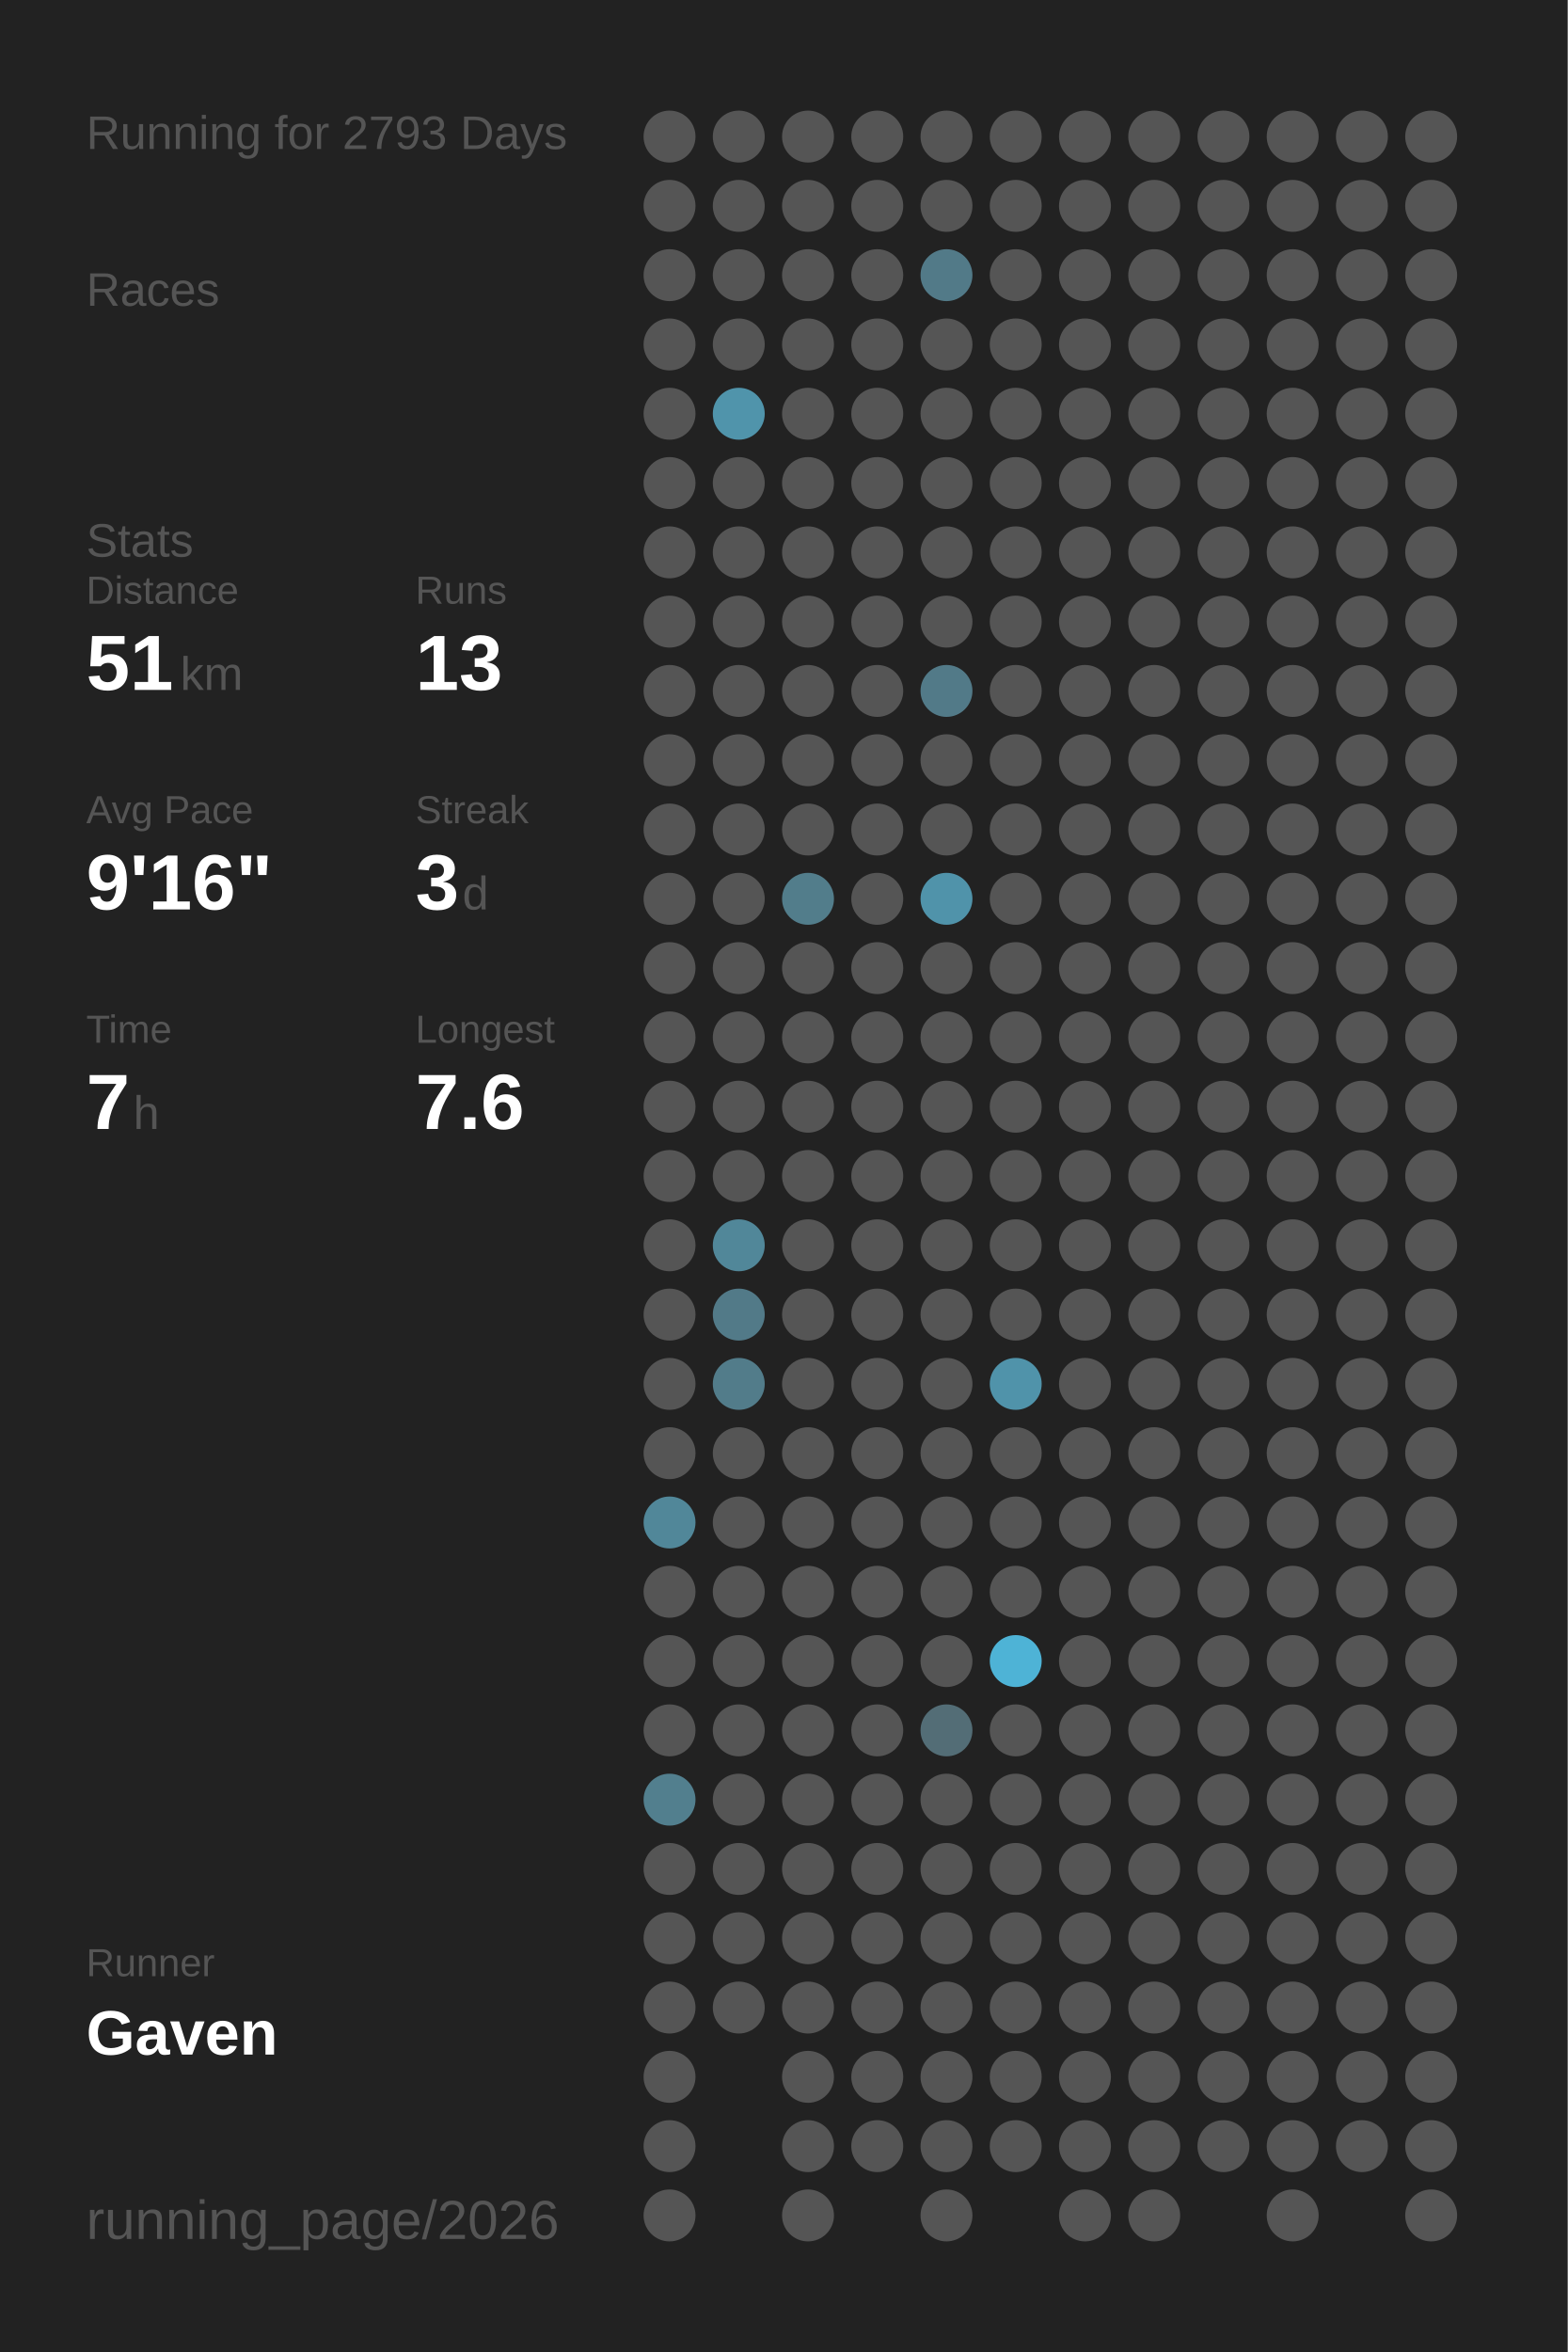
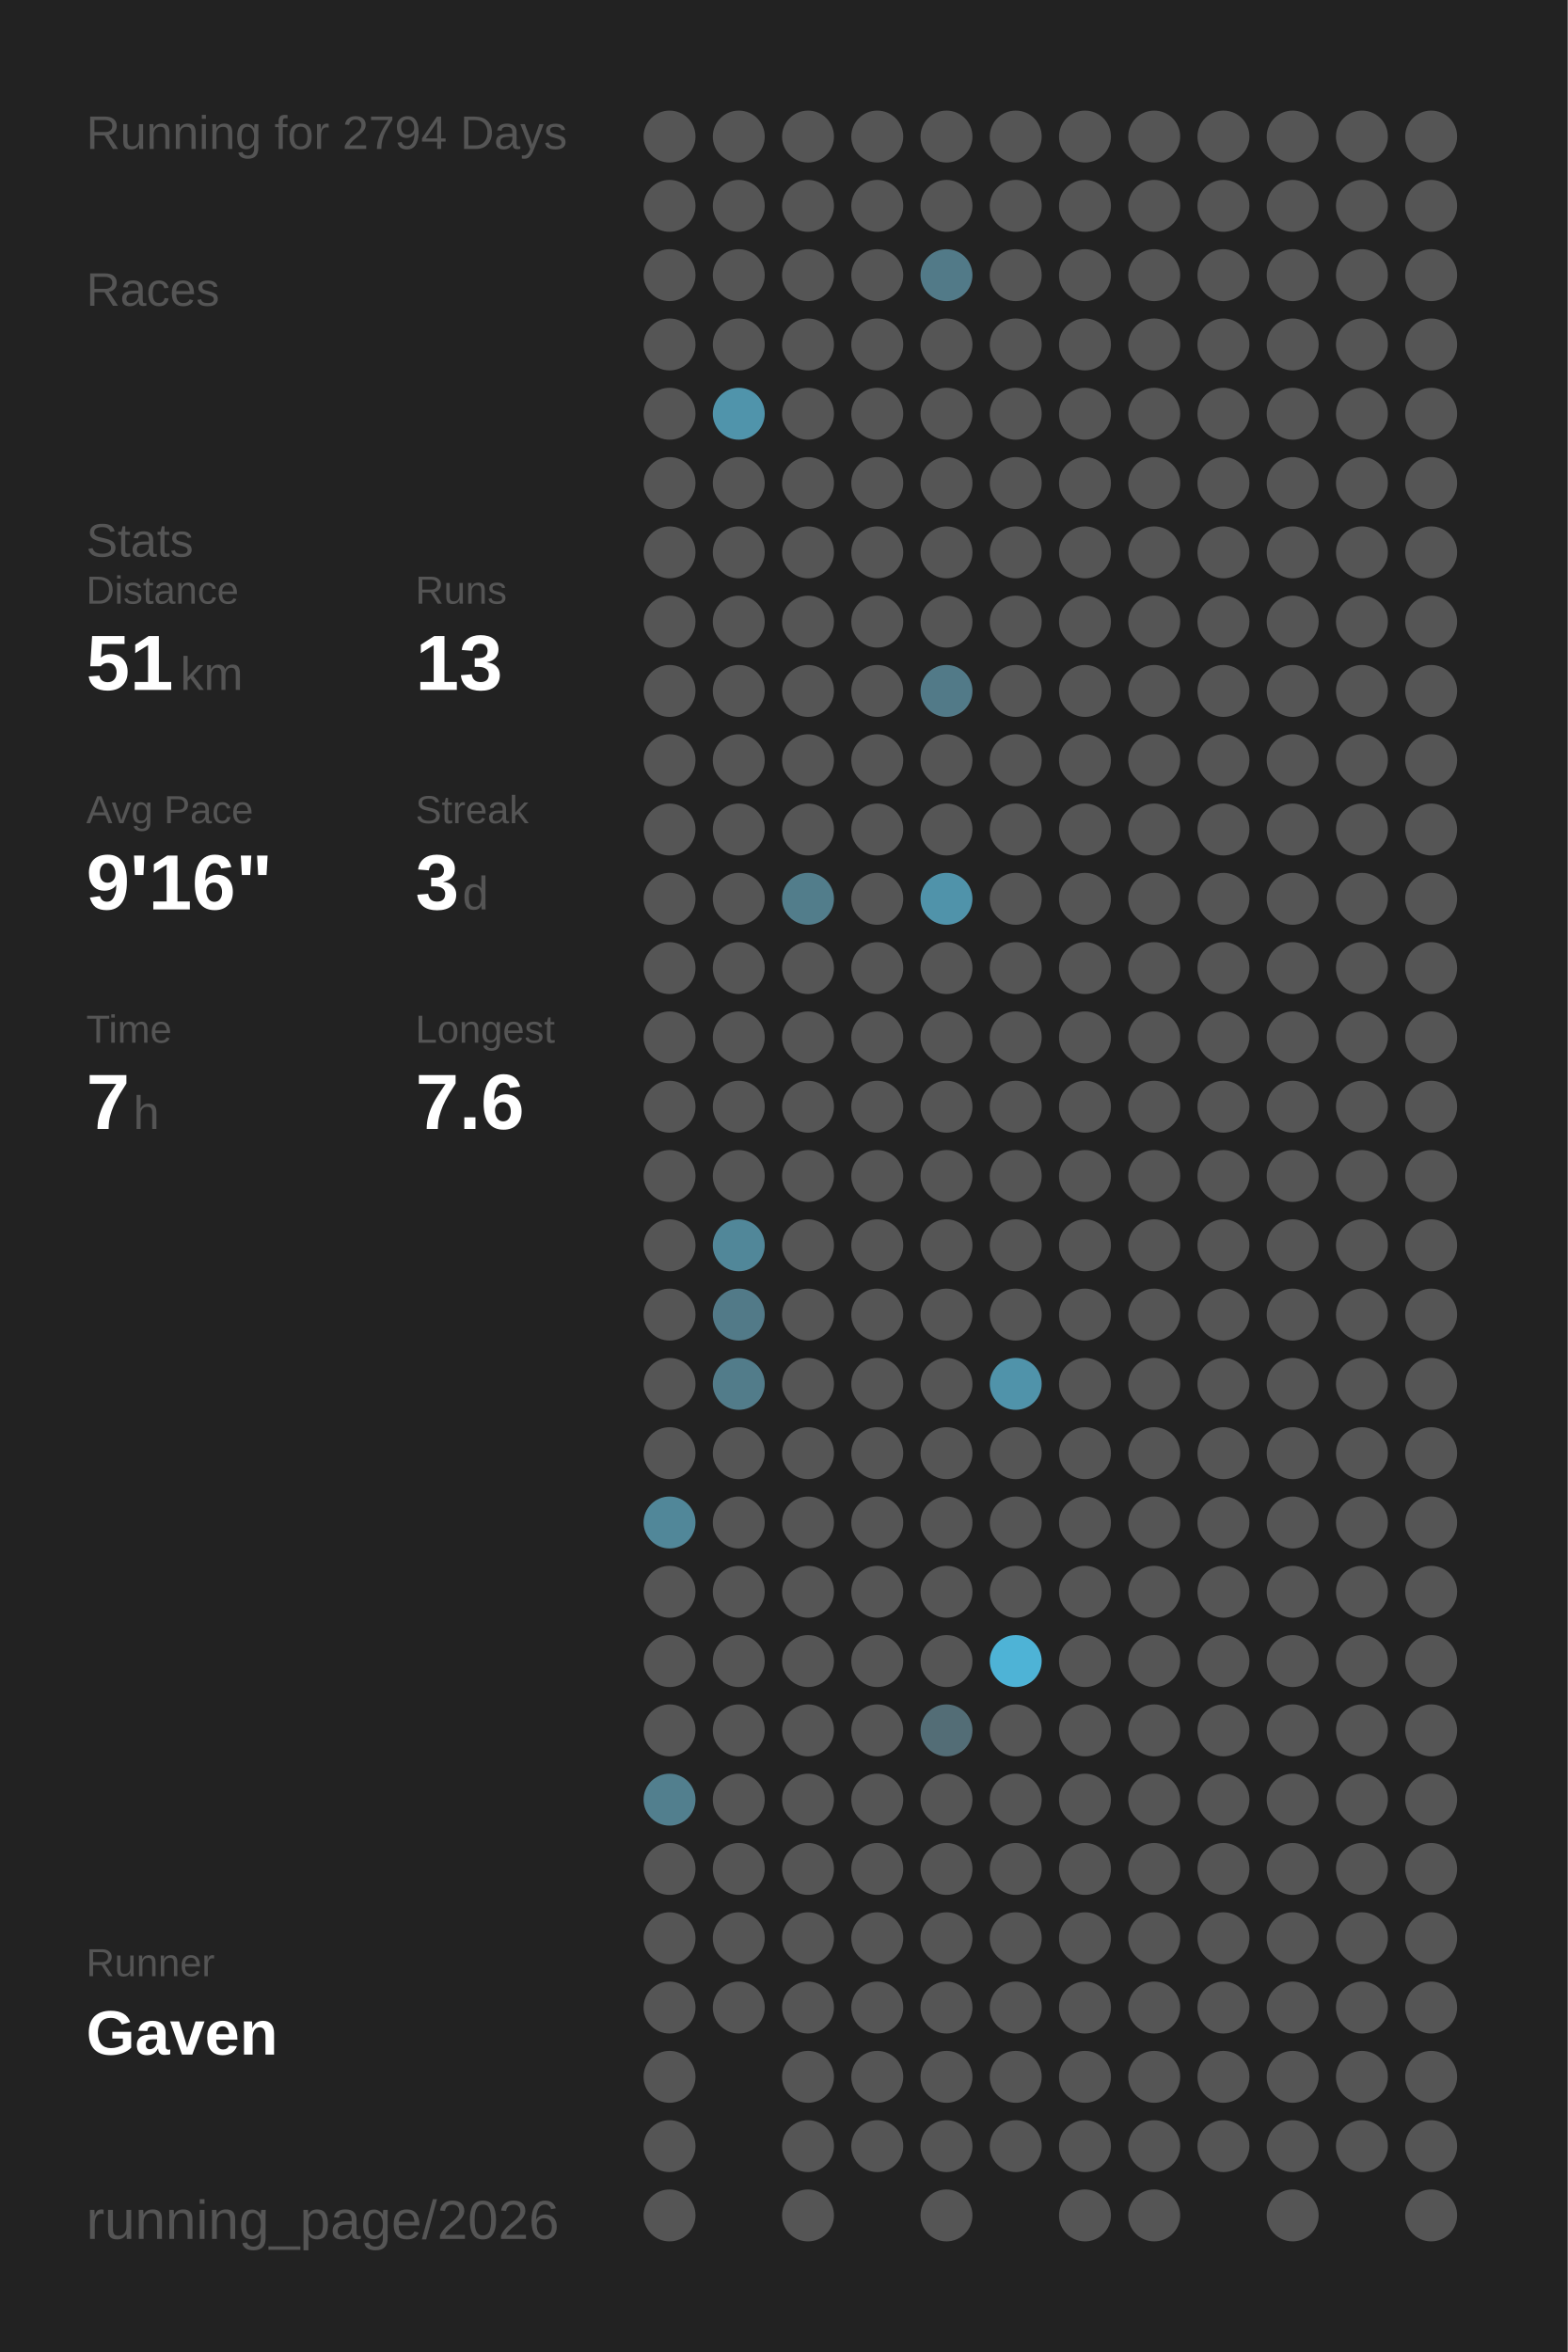
<svg xmlns="http://www.w3.org/2000/svg" baseProfile="full" height="300mm" version="1.1" viewBox="0,0,200,300" width="200mm">
  <defs />
  <rect fill="#222222" height="300" width="200" x="0" y="0" />
-   <text fill="#555555" style="font-size:6px; font-family:Arial;" x="11" y="19">Running for 2793 Days</text>
+   <text fill="#555555" style="font-size:6px; font-family:Arial;" x="11" y="19">Running for 2794 Days</text>
  <text fill="#555555" style="font-size:6px; font-family:Arial;" x="11" y="39">Races</text>
  <text fill="#555555" style="font-size:6px; font-family:Arial;" x="11" y="71">Stats</text>
  <text fill="#555555" style="font-size:5px; font-family:Arial;" x="11" y="77">Distance</text>
  <text fill="#FFFFFF" style="font-size:10px; font-family:Arial; font-weight:bold;" x="11" y="88">51</text>
  <text fill="#555555" style="font-size:6px; font-family:Arial;" x="23" y="88">km</text>
  <text fill="#555555" style="font-size:5px; font-family:Arial;" x="53" y="77">Runs</text>
  <text fill="#FFFFFF" style="font-size:10px; font-family:Arial; font-weight:bold;" x="53" y="88">13</text>
  <text fill="#555555" style="font-size:5px; font-family:Arial;" x="11" y="105">Avg Pace</text>
  <text fill="#FFFFFF" style="font-size:10px; font-family:Arial; font-weight:bold;" x="11" y="116">9'16"</text>
  <text fill="#555555" style="font-size:5px; font-family:Arial;" x="53" y="105">Streak</text>
  <text fill="#FFFFFF" style="font-size:10px; font-family:Arial; font-weight:bold;" x="53" y="116">3</text>
  <text fill="#555555" style="font-size:6px; font-family:Arial;" x="59" y="116">d</text>
  <text fill="#555555" style="font-size:5px; font-family:Arial;" x="11" y="133">Time</text>
  <text fill="#FFFFFF" style="font-size:10px; font-family:Arial; font-weight:bold;" x="11" y="144">7</text>
  <text fill="#555555" style="font-size:6px; font-family:Arial;" x="17" y="144">h</text>
  <text fill="#555555" style="font-size:5px; font-family:Arial;" x="53" y="133">Longest</text>
  <text fill="#FFFFFF" style="font-size:10px; font-family:Arial; font-weight:bold;" x="53" y="144">7.6</text>
  <text fill="#555555" style="font-size:5px; font-family:Arial;" x="11" y="252.065">Runner</text>
  <text fill="#FFFFFF" style="font-size:8px; font-family:Arial; font-weight:bold;" x="11" y="262.065">Gaven</text>
  <text fill="#555555" style="font-size:7px; font-family:Arial;" x="11" y="285.581">running_page/2026</text>
  <circle cx="85.417" cy="17.419" fill="#555555" r="3.312" />
  <circle cx="85.417" cy="26.258" fill="#555555" r="3.312" />
  <circle cx="85.417" cy="35.097" fill="#555555" r="3.312" />
  <circle cx="85.417" cy="43.935" fill="#555555" r="3.312" />
  <circle cx="85.417" cy="52.774" fill="#555555" r="3.312" />
  <circle cx="85.417" cy="61.613" fill="#555555" r="3.312" />
  <circle cx="85.417" cy="70.452" fill="#555555" r="3.312" />
  <circle cx="85.417" cy="79.29" fill="#555555" r="3.312" />
  <circle cx="85.417" cy="88.129" fill="#555555" r="3.312" />
  <circle cx="85.417" cy="96.968" fill="#555555" r="3.312" />
  <circle cx="85.417" cy="105.806" fill="#555555" r="3.312" />
  <circle cx="85.417" cy="114.645" fill="#555555" r="3.312" />
  <circle cx="85.417" cy="123.484" fill="#555555" r="3.312" />
  <circle cx="85.417" cy="132.323" fill="#555555" r="3.312" />
  <circle cx="85.417" cy="141.161" fill="#555555" r="3.312" />
  <circle cx="85.417" cy="150" fill="#555555" r="3.312" />
  <circle cx="85.417" cy="158.839" fill="#555555" r="3.312" />
  <circle cx="85.417" cy="167.677" fill="#555555" r="3.312" />
  <circle cx="85.417" cy="176.516" fill="#555555" r="3.312" />
  <circle cx="85.417" cy="185.355" fill="#555555" r="3.312" />
  <circle cx="85.417" cy="194.194" fill="#518799" r="3.312" />
  <circle cx="85.417" cy="203.032" fill="#555555" r="3.312" />
  <circle cx="85.417" cy="211.871" fill="#555555" r="3.312" />
  <circle cx="85.417" cy="220.71" fill="#555555" r="3.312" />
  <circle cx="85.417" cy="229.548" fill="#527f8e" r="3.312" />
  <circle cx="85.417" cy="238.387" fill="#555555" r="3.312" />
  <circle cx="85.417" cy="247.226" fill="#555555" r="3.312" />
  <circle cx="85.417" cy="256.065" fill="#555555" r="3.312" />
  <circle cx="85.417" cy="264.903" fill="#555555" r="3.312" />
  <circle cx="85.417" cy="273.742" fill="#555555" r="3.312" />
  <circle cx="85.417" cy="282.581" fill="#555555" r="3.312" />
  <circle cx="94.25" cy="17.419" fill="#555555" r="3.312" />
  <circle cx="94.25" cy="26.258" fill="#555555" r="3.312" />
  <circle cx="94.25" cy="35.097" fill="#555555" r="3.312" />
  <circle cx="94.25" cy="43.935" fill="#555555" r="3.312" />
  <circle cx="94.25" cy="52.774" fill="#5094ab" r="3.312" />
  <circle cx="94.25" cy="61.613" fill="#555555" r="3.312" />
  <circle cx="94.25" cy="70.452" fill="#555555" r="3.312" />
  <circle cx="94.25" cy="79.29" fill="#555555" r="3.312" />
  <circle cx="94.25" cy="88.129" fill="#555555" r="3.312" />
  <circle cx="94.25" cy="96.968" fill="#555555" r="3.312" />
  <circle cx="94.25" cy="105.806" fill="#555555" r="3.312" />
  <circle cx="94.25" cy="114.645" fill="#555555" r="3.312" />
  <circle cx="94.25" cy="123.484" fill="#555555" r="3.312" />
  <circle cx="94.25" cy="132.323" fill="#555555" r="3.312" />
  <circle cx="94.25" cy="141.161" fill="#555555" r="3.312" />
  <circle cx="94.25" cy="150" fill="#555555" r="3.312" />
  <circle cx="94.25" cy="158.839" fill="#518799" r="3.312" />
  <circle cx="94.25" cy="167.677" fill="#527a88" r="3.312" />
  <circle cx="94.25" cy="176.516" fill="#527c8a" r="3.312" />
  <circle cx="94.25" cy="185.355" fill="#555555" r="3.312" />
  <circle cx="94.25" cy="194.194" fill="#555555" r="3.312" />
  <circle cx="94.25" cy="203.032" fill="#555555" r="3.312" />
  <circle cx="94.25" cy="211.871" fill="#555555" r="3.312" />
  <circle cx="94.25" cy="220.71" fill="#555555" r="3.312" />
  <circle cx="94.25" cy="229.548" fill="#555555" r="3.312" />
  <circle cx="94.25" cy="238.387" fill="#555555" r="3.312" />
  <circle cx="94.25" cy="247.226" fill="#555555" r="3.312" />
  <circle cx="94.25" cy="256.065" fill="#555555" r="3.312" />
  <circle cx="103.083" cy="17.419" fill="#555555" r="3.312" />
  <circle cx="103.083" cy="26.258" fill="#555555" r="3.312" />
  <circle cx="103.083" cy="35.097" fill="#555555" r="3.312" />
  <circle cx="103.083" cy="43.935" fill="#555555" r="3.312" />
  <circle cx="103.083" cy="52.774" fill="#555555" r="3.312" />
  <circle cx="103.083" cy="61.613" fill="#555555" r="3.312" />
  <circle cx="103.083" cy="70.452" fill="#555555" r="3.312" />
  <circle cx="103.083" cy="79.29" fill="#555555" r="3.312" />
  <circle cx="103.083" cy="88.129" fill="#555555" r="3.312" />
  <circle cx="103.083" cy="96.968" fill="#555555" r="3.312" />
  <circle cx="103.083" cy="105.806" fill="#555555" r="3.312" />
  <circle cx="103.083" cy="114.645" fill="#527d8b" r="3.312" />
  <circle cx="103.083" cy="123.484" fill="#555555" r="3.312" />
  <circle cx="103.083" cy="132.323" fill="#555555" r="3.312" />
  <circle cx="103.083" cy="141.161" fill="#555555" r="3.312" />
  <circle cx="103.083" cy="150" fill="#555555" r="3.312" />
  <circle cx="103.083" cy="158.839" fill="#555555" r="3.312" />
  <circle cx="103.083" cy="167.677" fill="#555555" r="3.312" />
  <circle cx="103.083" cy="176.516" fill="#555555" r="3.312" />
  <circle cx="103.083" cy="185.355" fill="#555555" r="3.312" />
  <circle cx="103.083" cy="194.194" fill="#555555" r="3.312" />
  <circle cx="103.083" cy="203.032" fill="#555555" r="3.312" />
  <circle cx="103.083" cy="211.871" fill="#555555" r="3.312" />
  <circle cx="103.083" cy="220.71" fill="#555555" r="3.312" />
  <circle cx="103.083" cy="229.548" fill="#555555" r="3.312" />
  <circle cx="103.083" cy="238.387" fill="#555555" r="3.312" />
  <circle cx="103.083" cy="247.226" fill="#555555" r="3.312" />
  <circle cx="103.083" cy="256.065" fill="#555555" r="3.312" />
  <circle cx="103.083" cy="264.903" fill="#555555" r="3.312" />
  <circle cx="103.083" cy="273.742" fill="#555555" r="3.312" />
  <circle cx="103.083" cy="282.581" fill="#555555" r="3.312" />
  <circle cx="111.917" cy="17.419" fill="#555555" r="3.312" />
  <circle cx="111.917" cy="26.258" fill="#555555" r="3.312" />
  <circle cx="111.917" cy="35.097" fill="#555555" r="3.312" />
  <circle cx="111.917" cy="43.935" fill="#555555" r="3.312" />
  <circle cx="111.917" cy="52.774" fill="#555555" r="3.312" />
  <circle cx="111.917" cy="61.613" fill="#555555" r="3.312" />
  <circle cx="111.917" cy="70.452" fill="#555555" r="3.312" />
  <circle cx="111.917" cy="79.29" fill="#555555" r="3.312" />
  <circle cx="111.917" cy="88.129" fill="#555555" r="3.312" />
  <circle cx="111.917" cy="96.968" fill="#555555" r="3.312" />
  <circle cx="111.917" cy="105.806" fill="#555555" r="3.312" />
  <circle cx="111.917" cy="114.645" fill="#555555" r="3.312" />
  <circle cx="111.917" cy="123.484" fill="#555555" r="3.312" />
  <circle cx="111.917" cy="132.323" fill="#555555" r="3.312" />
  <circle cx="111.917" cy="141.161" fill="#555555" r="3.312" />
  <circle cx="111.917" cy="150" fill="#555555" r="3.312" />
  <circle cx="111.917" cy="158.839" fill="#555555" r="3.312" />
  <circle cx="111.917" cy="167.677" fill="#555555" r="3.312" />
  <circle cx="111.917" cy="176.516" fill="#555555" r="3.312" />
  <circle cx="111.917" cy="185.355" fill="#555555" r="3.312" />
  <circle cx="111.917" cy="194.194" fill="#555555" r="3.312" />
  <circle cx="111.917" cy="203.032" fill="#555555" r="3.312" />
  <circle cx="111.917" cy="211.871" fill="#555555" r="3.312" />
  <circle cx="111.917" cy="220.71" fill="#555555" r="3.312" />
  <circle cx="111.917" cy="229.548" fill="#555555" r="3.312" />
  <circle cx="111.917" cy="238.387" fill="#555555" r="3.312" />
  <circle cx="111.917" cy="247.226" fill="#555555" r="3.312" />
  <circle cx="111.917" cy="256.065" fill="#555555" r="3.312" />
  <circle cx="111.917" cy="264.903" fill="#555555" r="3.312" />
  <circle cx="111.917" cy="273.742" fill="#555555" r="3.312" />
  <circle cx="120.75" cy="17.419" fill="#555555" r="3.312" />
  <circle cx="120.75" cy="26.258" fill="#555555" r="3.312" />
  <circle cx="120.75" cy="35.097" fill="#527a88" r="3.312" />
  <circle cx="120.75" cy="43.935" fill="#555555" r="3.312" />
  <circle cx="120.75" cy="52.774" fill="#555555" r="3.312" />
  <circle cx="120.75" cy="61.613" fill="#555555" r="3.312" />
  <circle cx="120.75" cy="70.452" fill="#555555" r="3.312" />
  <circle cx="120.75" cy="79.29" fill="#555555" r="3.312" />
  <circle cx="120.75" cy="88.129" fill="#527a88" r="3.312" />
  <circle cx="120.75" cy="96.968" fill="#555555" r="3.312" />
  <circle cx="120.75" cy="105.806" fill="#555555" r="3.312" />
  <circle cx="120.75" cy="114.645" fill="#5093aa" r="3.312" />
  <circle cx="120.75" cy="123.484" fill="#555555" r="3.312" />
  <circle cx="120.75" cy="132.323" fill="#555555" r="3.312" />
  <circle cx="120.75" cy="141.161" fill="#555555" r="3.312" />
  <circle cx="120.75" cy="150" fill="#555555" r="3.312" />
  <circle cx="120.75" cy="158.839" fill="#555555" r="3.312" />
  <circle cx="120.75" cy="167.677" fill="#555555" r="3.312" />
  <circle cx="120.75" cy="176.516" fill="#555555" r="3.312" />
  <circle cx="120.75" cy="185.355" fill="#555555" r="3.312" />
  <circle cx="120.75" cy="194.194" fill="#555555" r="3.312" />
  <circle cx="120.75" cy="203.032" fill="#555555" r="3.312" />
  <circle cx="120.75" cy="211.871" fill="#555555" r="3.312" />
  <circle cx="120.75" cy="220.71" fill="#536d76" r="3.312" />
  <circle cx="120.75" cy="229.548" fill="#555555" r="3.312" />
  <circle cx="120.75" cy="238.387" fill="#555555" r="3.312" />
  <circle cx="120.75" cy="247.226" fill="#555555" r="3.312" />
  <circle cx="120.75" cy="256.065" fill="#555555" r="3.312" />
  <circle cx="120.75" cy="264.903" fill="#555555" r="3.312" />
  <circle cx="120.75" cy="273.742" fill="#555555" r="3.312" />
  <circle cx="120.75" cy="282.581" fill="#555555" r="3.312" />
  <circle cx="129.583" cy="17.419" fill="#555555" r="3.312" />
  <circle cx="129.583" cy="26.258" fill="#555555" r="3.312" />
  <circle cx="129.583" cy="35.097" fill="#555555" r="3.312" />
  <circle cx="129.583" cy="43.935" fill="#555555" r="3.312" />
  <circle cx="129.583" cy="52.774" fill="#555555" r="3.312" />
  <circle cx="129.583" cy="61.613" fill="#555555" r="3.312" />
  <circle cx="129.583" cy="70.452" fill="#555555" r="3.312" />
  <circle cx="129.583" cy="79.29" fill="#555555" r="3.312" />
  <circle cx="129.583" cy="88.129" fill="#555555" r="3.312" />
  <circle cx="129.583" cy="96.968" fill="#555555" r="3.312" />
  <circle cx="129.583" cy="105.806" fill="#555555" r="3.312" />
  <circle cx="129.583" cy="114.645" fill="#555555" r="3.312" />
  <circle cx="129.583" cy="123.484" fill="#555555" r="3.312" />
  <circle cx="129.583" cy="132.323" fill="#555555" r="3.312" />
  <circle cx="129.583" cy="141.161" fill="#555555" r="3.312" />
  <circle cx="129.583" cy="150" fill="#555555" r="3.312" />
  <circle cx="129.583" cy="158.839" fill="#555555" r="3.312" />
  <circle cx="129.583" cy="167.677" fill="#555555" r="3.312" />
  <circle cx="129.583" cy="176.516" fill="#5093aa" r="3.312" />
  <circle cx="129.583" cy="185.355" fill="#555555" r="3.312" />
  <circle cx="129.583" cy="194.194" fill="#555555" r="3.312" />
  <circle cx="129.583" cy="203.032" fill="#555555" r="3.312" />
  <circle cx="129.583" cy="211.871" fill="#4eb3d6" r="3.312" />
  <circle cx="129.583" cy="220.71" fill="#555555" r="3.312" />
  <circle cx="129.583" cy="229.548" fill="#555555" r="3.312" />
  <circle cx="129.583" cy="238.387" fill="#555555" r="3.312" />
  <circle cx="129.583" cy="247.226" fill="#555555" r="3.312" />
  <circle cx="129.583" cy="256.065" fill="#555555" r="3.312" />
  <circle cx="129.583" cy="264.903" fill="#555555" r="3.312" />
  <circle cx="129.583" cy="273.742" fill="#555555" r="3.312" />
  <circle cx="138.417" cy="17.419" fill="#555555" r="3.312" />
  <circle cx="138.417" cy="26.258" fill="#555555" r="3.312" />
  <circle cx="138.417" cy="35.097" fill="#555555" r="3.312" />
  <circle cx="138.417" cy="43.935" fill="#555555" r="3.312" />
  <circle cx="138.417" cy="52.774" fill="#555555" r="3.312" />
  <circle cx="138.417" cy="61.613" fill="#555555" r="3.312" />
  <circle cx="138.417" cy="70.452" fill="#555555" r="3.312" />
  <circle cx="138.417" cy="79.29" fill="#555555" r="3.312" />
  <circle cx="138.417" cy="88.129" fill="#555555" r="3.312" />
  <circle cx="138.417" cy="96.968" fill="#555555" r="3.312" />
  <circle cx="138.417" cy="105.806" fill="#555555" r="3.312" />
  <circle cx="138.417" cy="114.645" fill="#555555" r="3.312" />
  <circle cx="138.417" cy="123.484" fill="#555555" r="3.312" />
  <circle cx="138.417" cy="132.323" fill="#555555" r="3.312" />
  <circle cx="138.417" cy="141.161" fill="#555555" r="3.312" />
  <circle cx="138.417" cy="150" fill="#555555" r="3.312" />
  <circle cx="138.417" cy="158.839" fill="#555555" r="3.312" />
  <circle cx="138.417" cy="167.677" fill="#555555" r="3.312" />
  <circle cx="138.417" cy="176.516" fill="#555555" r="3.312" />
  <circle cx="138.417" cy="185.355" fill="#555555" r="3.312" />
  <circle cx="138.417" cy="194.194" fill="#555555" r="3.312" />
  <circle cx="138.417" cy="203.032" fill="#555555" r="3.312" />
  <circle cx="138.417" cy="211.871" fill="#555555" r="3.312" />
  <circle cx="138.417" cy="220.71" fill="#555555" r="3.312" />
  <circle cx="138.417" cy="229.548" fill="#555555" r="3.312" />
  <circle cx="138.417" cy="238.387" fill="#555555" r="3.312" />
  <circle cx="138.417" cy="247.226" fill="#555555" r="3.312" />
  <circle cx="138.417" cy="256.065" fill="#555555" r="3.312" />
  <circle cx="138.417" cy="264.903" fill="#555555" r="3.312" />
  <circle cx="138.417" cy="273.742" fill="#555555" r="3.312" />
  <circle cx="138.417" cy="282.581" fill="#555555" r="3.312" />
  <circle cx="147.25" cy="17.419" fill="#555555" r="3.312" />
  <circle cx="147.25" cy="26.258" fill="#555555" r="3.312" />
  <circle cx="147.25" cy="35.097" fill="#555555" r="3.312" />
  <circle cx="147.25" cy="43.935" fill="#555555" r="3.312" />
  <circle cx="147.25" cy="52.774" fill="#555555" r="3.312" />
  <circle cx="147.25" cy="61.613" fill="#555555" r="3.312" />
  <circle cx="147.25" cy="70.452" fill="#555555" r="3.312" />
  <circle cx="147.25" cy="79.29" fill="#555555" r="3.312" />
  <circle cx="147.25" cy="88.129" fill="#555555" r="3.312" />
  <circle cx="147.25" cy="96.968" fill="#555555" r="3.312" />
  <circle cx="147.25" cy="105.806" fill="#555555" r="3.312" />
  <circle cx="147.25" cy="114.645" fill="#555555" r="3.312" />
  <circle cx="147.25" cy="123.484" fill="#555555" r="3.312" />
  <circle cx="147.25" cy="132.323" fill="#555555" r="3.312" />
  <circle cx="147.25" cy="141.161" fill="#555555" r="3.312" />
  <circle cx="147.25" cy="150" fill="#555555" r="3.312" />
  <circle cx="147.25" cy="158.839" fill="#555555" r="3.312" />
  <circle cx="147.25" cy="167.677" fill="#555555" r="3.312" />
  <circle cx="147.25" cy="176.516" fill="#555555" r="3.312" />
  <circle cx="147.25" cy="185.355" fill="#555555" r="3.312" />
  <circle cx="147.25" cy="194.194" fill="#555555" r="3.312" />
  <circle cx="147.25" cy="203.032" fill="#555555" r="3.312" />
  <circle cx="147.25" cy="211.871" fill="#555555" r="3.312" />
  <circle cx="147.25" cy="220.71" fill="#555555" r="3.312" />
  <circle cx="147.25" cy="229.548" fill="#555555" r="3.312" />
  <circle cx="147.25" cy="238.387" fill="#555555" r="3.312" />
  <circle cx="147.25" cy="247.226" fill="#555555" r="3.312" />
  <circle cx="147.25" cy="256.065" fill="#555555" r="3.312" />
  <circle cx="147.25" cy="264.903" fill="#555555" r="3.312" />
  <circle cx="147.25" cy="273.742" fill="#555555" r="3.312" />
  <circle cx="147.25" cy="282.581" fill="#555555" r="3.312" />
  <circle cx="156.083" cy="17.419" fill="#555555" r="3.312" />
  <circle cx="156.083" cy="26.258" fill="#555555" r="3.312" />
  <circle cx="156.083" cy="35.097" fill="#555555" r="3.312" />
  <circle cx="156.083" cy="43.935" fill="#555555" r="3.312" />
  <circle cx="156.083" cy="52.774" fill="#555555" r="3.312" />
  <circle cx="156.083" cy="61.613" fill="#555555" r="3.312" />
  <circle cx="156.083" cy="70.452" fill="#555555" r="3.312" />
  <circle cx="156.083" cy="79.29" fill="#555555" r="3.312" />
  <circle cx="156.083" cy="88.129" fill="#555555" r="3.312" />
  <circle cx="156.083" cy="96.968" fill="#555555" r="3.312" />
  <circle cx="156.083" cy="105.806" fill="#555555" r="3.312" />
  <circle cx="156.083" cy="114.645" fill="#555555" r="3.312" />
  <circle cx="156.083" cy="123.484" fill="#555555" r="3.312" />
  <circle cx="156.083" cy="132.323" fill="#555555" r="3.312" />
  <circle cx="156.083" cy="141.161" fill="#555555" r="3.312" />
  <circle cx="156.083" cy="150" fill="#555555" r="3.312" />
  <circle cx="156.083" cy="158.839" fill="#555555" r="3.312" />
  <circle cx="156.083" cy="167.677" fill="#555555" r="3.312" />
  <circle cx="156.083" cy="176.516" fill="#555555" r="3.312" />
  <circle cx="156.083" cy="185.355" fill="#555555" r="3.312" />
  <circle cx="156.083" cy="194.194" fill="#555555" r="3.312" />
  <circle cx="156.083" cy="203.032" fill="#555555" r="3.312" />
  <circle cx="156.083" cy="211.871" fill="#555555" r="3.312" />
  <circle cx="156.083" cy="220.71" fill="#555555" r="3.312" />
  <circle cx="156.083" cy="229.548" fill="#555555" r="3.312" />
  <circle cx="156.083" cy="238.387" fill="#555555" r="3.312" />
  <circle cx="156.083" cy="247.226" fill="#555555" r="3.312" />
  <circle cx="156.083" cy="256.065" fill="#555555" r="3.312" />
  <circle cx="156.083" cy="264.903" fill="#555555" r="3.312" />
  <circle cx="156.083" cy="273.742" fill="#555555" r="3.312" />
  <circle cx="164.917" cy="17.419" fill="#555555" r="3.312" />
  <circle cx="164.917" cy="26.258" fill="#555555" r="3.312" />
  <circle cx="164.917" cy="35.097" fill="#555555" r="3.312" />
  <circle cx="164.917" cy="43.935" fill="#555555" r="3.312" />
  <circle cx="164.917" cy="52.774" fill="#555555" r="3.312" />
  <circle cx="164.917" cy="61.613" fill="#555555" r="3.312" />
  <circle cx="164.917" cy="70.452" fill="#555555" r="3.312" />
  <circle cx="164.917" cy="79.29" fill="#555555" r="3.312" />
  <circle cx="164.917" cy="88.129" fill="#555555" r="3.312" />
  <circle cx="164.917" cy="96.968" fill="#555555" r="3.312" />
  <circle cx="164.917" cy="105.806" fill="#555555" r="3.312" />
  <circle cx="164.917" cy="114.645" fill="#555555" r="3.312" />
  <circle cx="164.917" cy="123.484" fill="#555555" r="3.312" />
  <circle cx="164.917" cy="132.323" fill="#555555" r="3.312" />
  <circle cx="164.917" cy="141.161" fill="#555555" r="3.312" />
  <circle cx="164.917" cy="150" fill="#555555" r="3.312" />
  <circle cx="164.917" cy="158.839" fill="#555555" r="3.312" />
  <circle cx="164.917" cy="167.677" fill="#555555" r="3.312" />
  <circle cx="164.917" cy="176.516" fill="#555555" r="3.312" />
  <circle cx="164.917" cy="185.355" fill="#555555" r="3.312" />
  <circle cx="164.917" cy="194.194" fill="#555555" r="3.312" />
  <circle cx="164.917" cy="203.032" fill="#555555" r="3.312" />
  <circle cx="164.917" cy="211.871" fill="#555555" r="3.312" />
  <circle cx="164.917" cy="220.71" fill="#555555" r="3.312" />
  <circle cx="164.917" cy="229.548" fill="#555555" r="3.312" />
  <circle cx="164.917" cy="238.387" fill="#555555" r="3.312" />
  <circle cx="164.917" cy="247.226" fill="#555555" r="3.312" />
  <circle cx="164.917" cy="256.065" fill="#555555" r="3.312" />
  <circle cx="164.917" cy="264.903" fill="#555555" r="3.312" />
  <circle cx="164.917" cy="273.742" fill="#555555" r="3.312" />
  <circle cx="164.917" cy="282.581" fill="#555555" r="3.312" />
  <circle cx="173.75" cy="17.419" fill="#555555" r="3.312" />
  <circle cx="173.75" cy="26.258" fill="#555555" r="3.312" />
  <circle cx="173.75" cy="35.097" fill="#555555" r="3.312" />
  <circle cx="173.75" cy="43.935" fill="#555555" r="3.312" />
  <circle cx="173.75" cy="52.774" fill="#555555" r="3.312" />
  <circle cx="173.75" cy="61.613" fill="#555555" r="3.312" />
  <circle cx="173.75" cy="70.452" fill="#555555" r="3.312" />
  <circle cx="173.75" cy="79.29" fill="#555555" r="3.312" />
  <circle cx="173.75" cy="88.129" fill="#555555" r="3.312" />
  <circle cx="173.75" cy="96.968" fill="#555555" r="3.312" />
  <circle cx="173.75" cy="105.806" fill="#555555" r="3.312" />
  <circle cx="173.75" cy="114.645" fill="#555555" r="3.312" />
  <circle cx="173.75" cy="123.484" fill="#555555" r="3.312" />
  <circle cx="173.75" cy="132.323" fill="#555555" r="3.312" />
  <circle cx="173.75" cy="141.161" fill="#555555" r="3.312" />
  <circle cx="173.75" cy="150" fill="#555555" r="3.312" />
  <circle cx="173.75" cy="158.839" fill="#555555" r="3.312" />
  <circle cx="173.75" cy="167.677" fill="#555555" r="3.312" />
  <circle cx="173.75" cy="176.516" fill="#555555" r="3.312" />
  <circle cx="173.75" cy="185.355" fill="#555555" r="3.312" />
  <circle cx="173.75" cy="194.194" fill="#555555" r="3.312" />
  <circle cx="173.75" cy="203.032" fill="#555555" r="3.312" />
  <circle cx="173.75" cy="211.871" fill="#555555" r="3.312" />
  <circle cx="173.75" cy="220.71" fill="#555555" r="3.312" />
  <circle cx="173.75" cy="229.548" fill="#555555" r="3.312" />
  <circle cx="173.75" cy="238.387" fill="#555555" r="3.312" />
  <circle cx="173.75" cy="247.226" fill="#555555" r="3.312" />
  <circle cx="173.75" cy="256.065" fill="#555555" r="3.312" />
  <circle cx="173.75" cy="264.903" fill="#555555" r="3.312" />
  <circle cx="173.75" cy="273.742" fill="#555555" r="3.312" />
  <circle cx="182.583" cy="17.419" fill="#555555" r="3.312" />
  <circle cx="182.583" cy="26.258" fill="#555555" r="3.312" />
  <circle cx="182.583" cy="35.097" fill="#555555" r="3.312" />
  <circle cx="182.583" cy="43.935" fill="#555555" r="3.312" />
  <circle cx="182.583" cy="52.774" fill="#555555" r="3.312" />
  <circle cx="182.583" cy="61.613" fill="#555555" r="3.312" />
  <circle cx="182.583" cy="70.452" fill="#555555" r="3.312" />
  <circle cx="182.583" cy="79.29" fill="#555555" r="3.312" />
  <circle cx="182.583" cy="88.129" fill="#555555" r="3.312" />
  <circle cx="182.583" cy="96.968" fill="#555555" r="3.312" />
  <circle cx="182.583" cy="105.806" fill="#555555" r="3.312" />
  <circle cx="182.583" cy="114.645" fill="#555555" r="3.312" />
  <circle cx="182.583" cy="123.484" fill="#555555" r="3.312" />
  <circle cx="182.583" cy="132.323" fill="#555555" r="3.312" />
  <circle cx="182.583" cy="141.161" fill="#555555" r="3.312" />
  <circle cx="182.583" cy="150" fill="#555555" r="3.312" />
  <circle cx="182.583" cy="158.839" fill="#555555" r="3.312" />
  <circle cx="182.583" cy="167.677" fill="#555555" r="3.312" />
  <circle cx="182.583" cy="176.516" fill="#555555" r="3.312" />
  <circle cx="182.583" cy="185.355" fill="#555555" r="3.312" />
  <circle cx="182.583" cy="194.194" fill="#555555" r="3.312" />
  <circle cx="182.583" cy="203.032" fill="#555555" r="3.312" />
  <circle cx="182.583" cy="211.871" fill="#555555" r="3.312" />
  <circle cx="182.583" cy="220.71" fill="#555555" r="3.312" />
  <circle cx="182.583" cy="229.548" fill="#555555" r="3.312" />
  <circle cx="182.583" cy="238.387" fill="#555555" r="3.312" />
  <circle cx="182.583" cy="247.226" fill="#555555" r="3.312" />
  <circle cx="182.583" cy="256.065" fill="#555555" r="3.312" />
  <circle cx="182.583" cy="264.903" fill="#555555" r="3.312" />
  <circle cx="182.583" cy="273.742" fill="#555555" r="3.312" />
  <circle cx="182.583" cy="282.581" fill="#555555" r="3.312" />
</svg>
